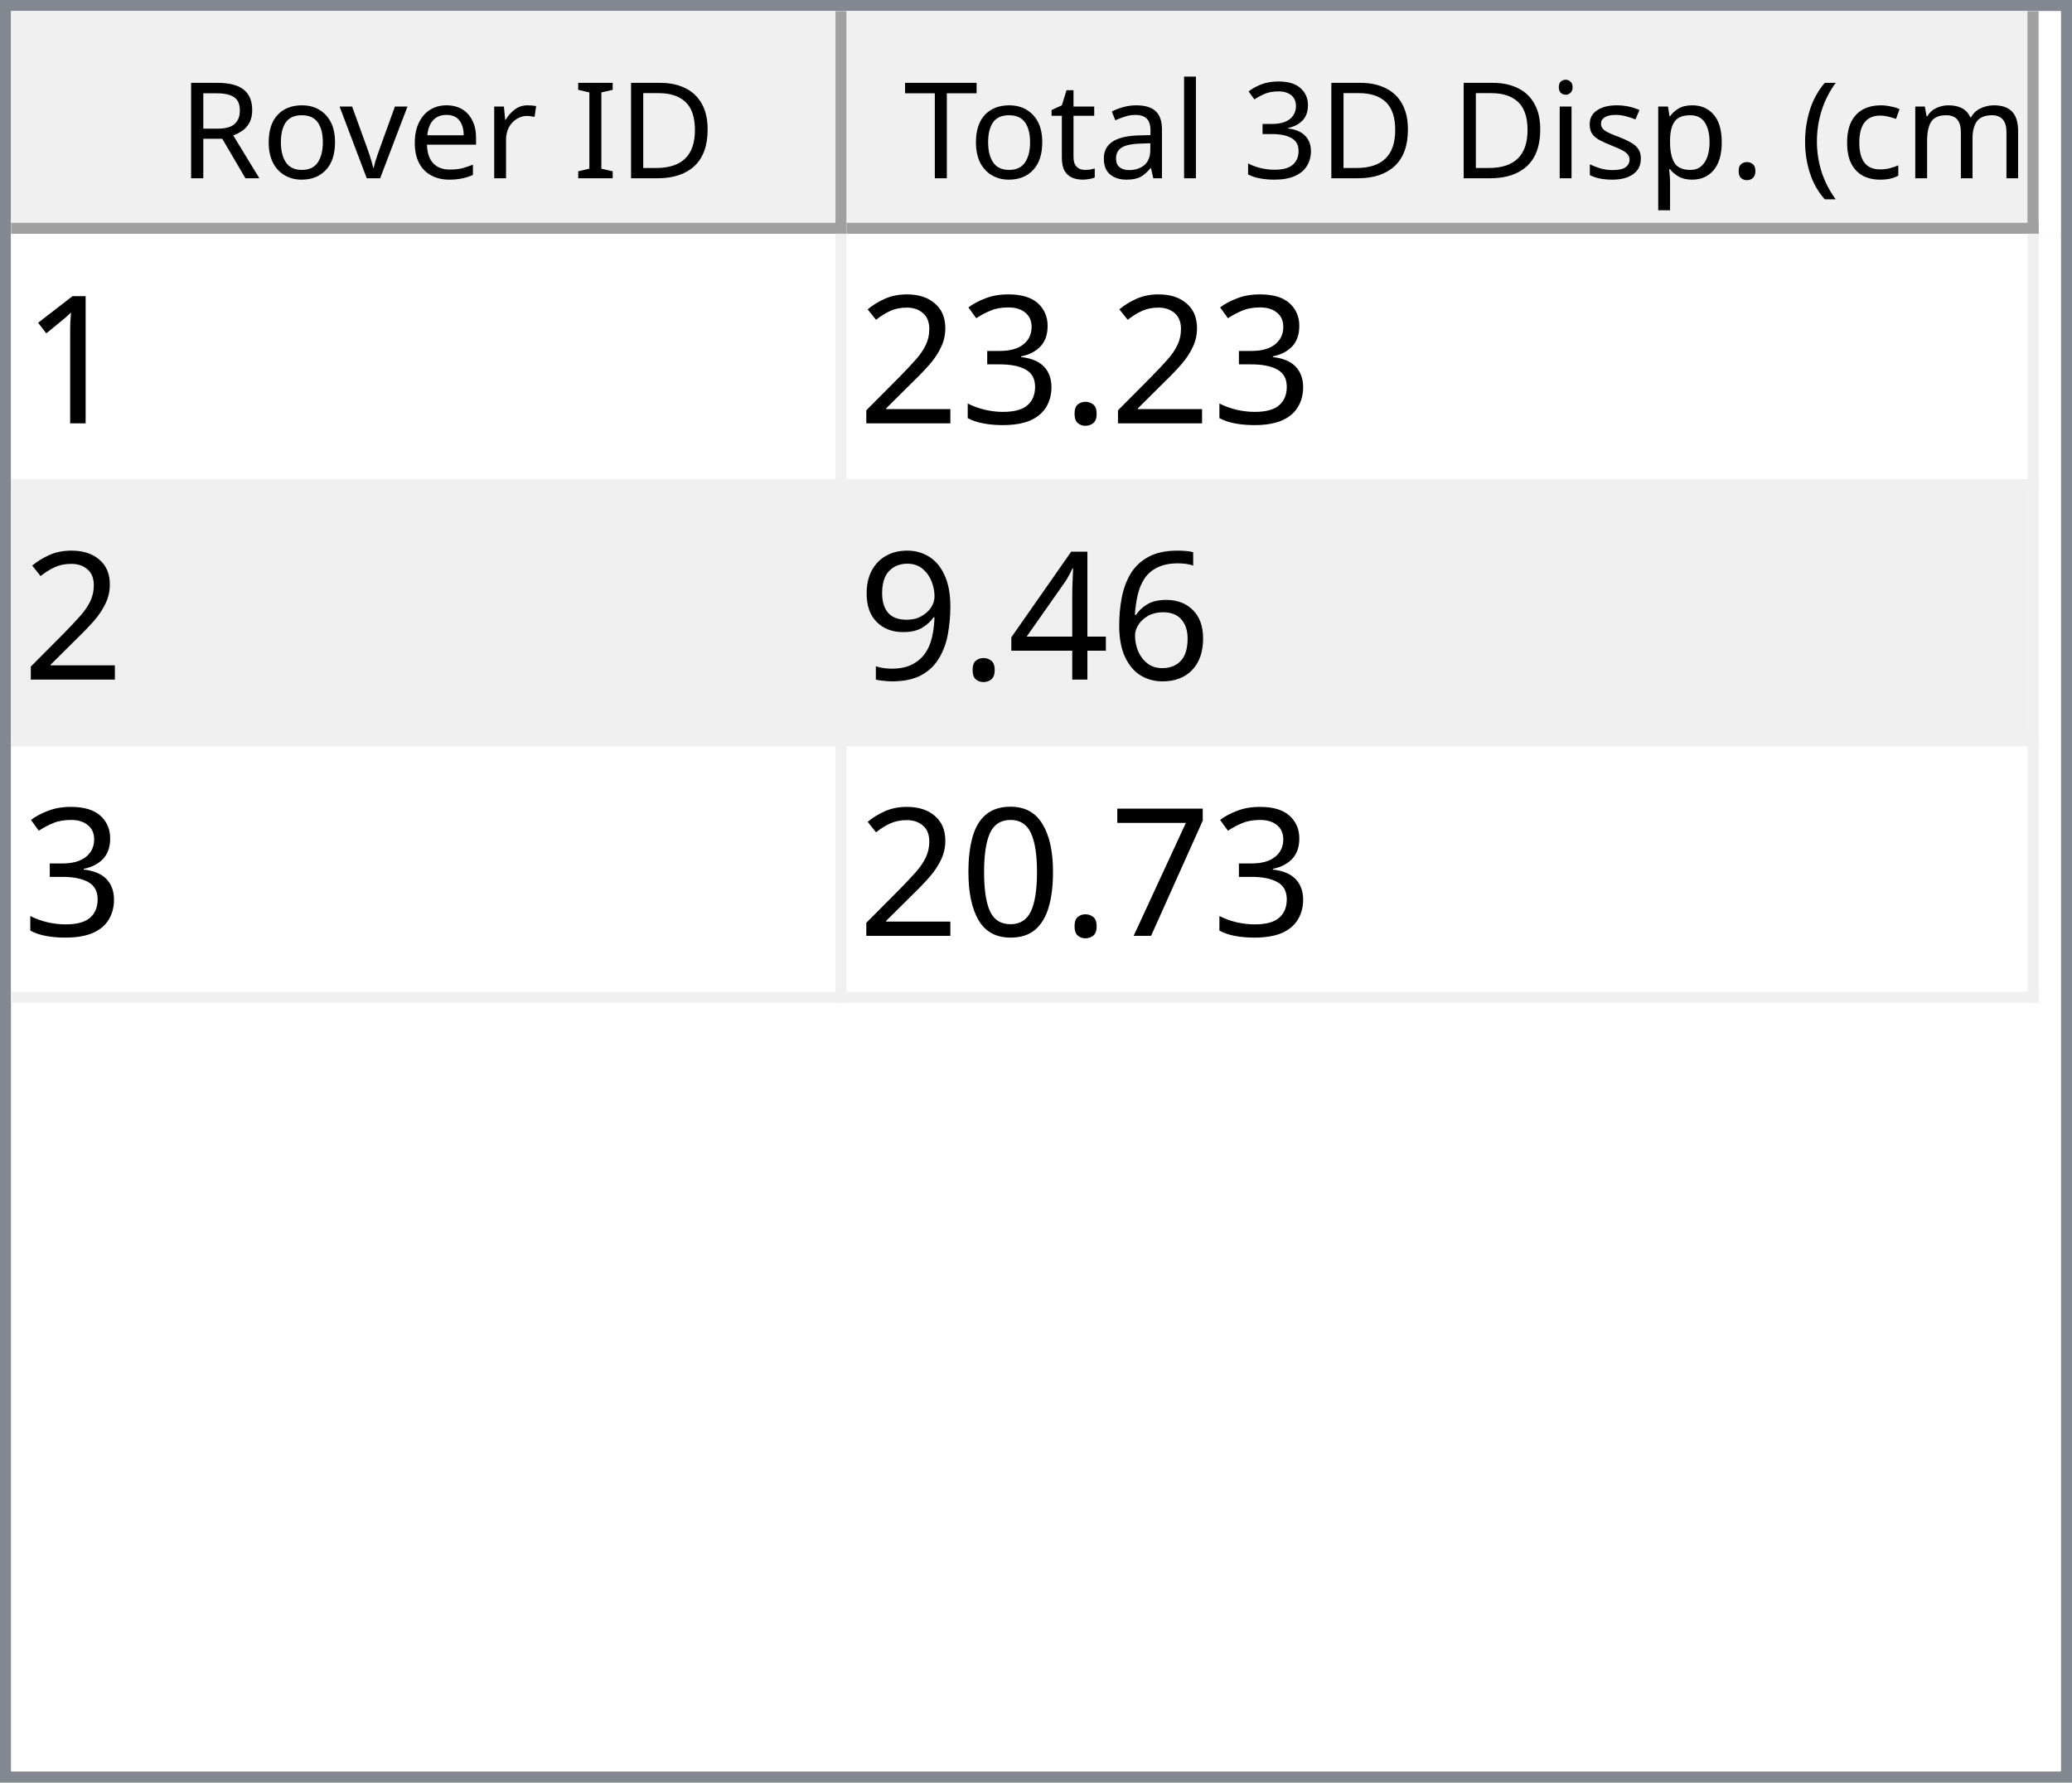
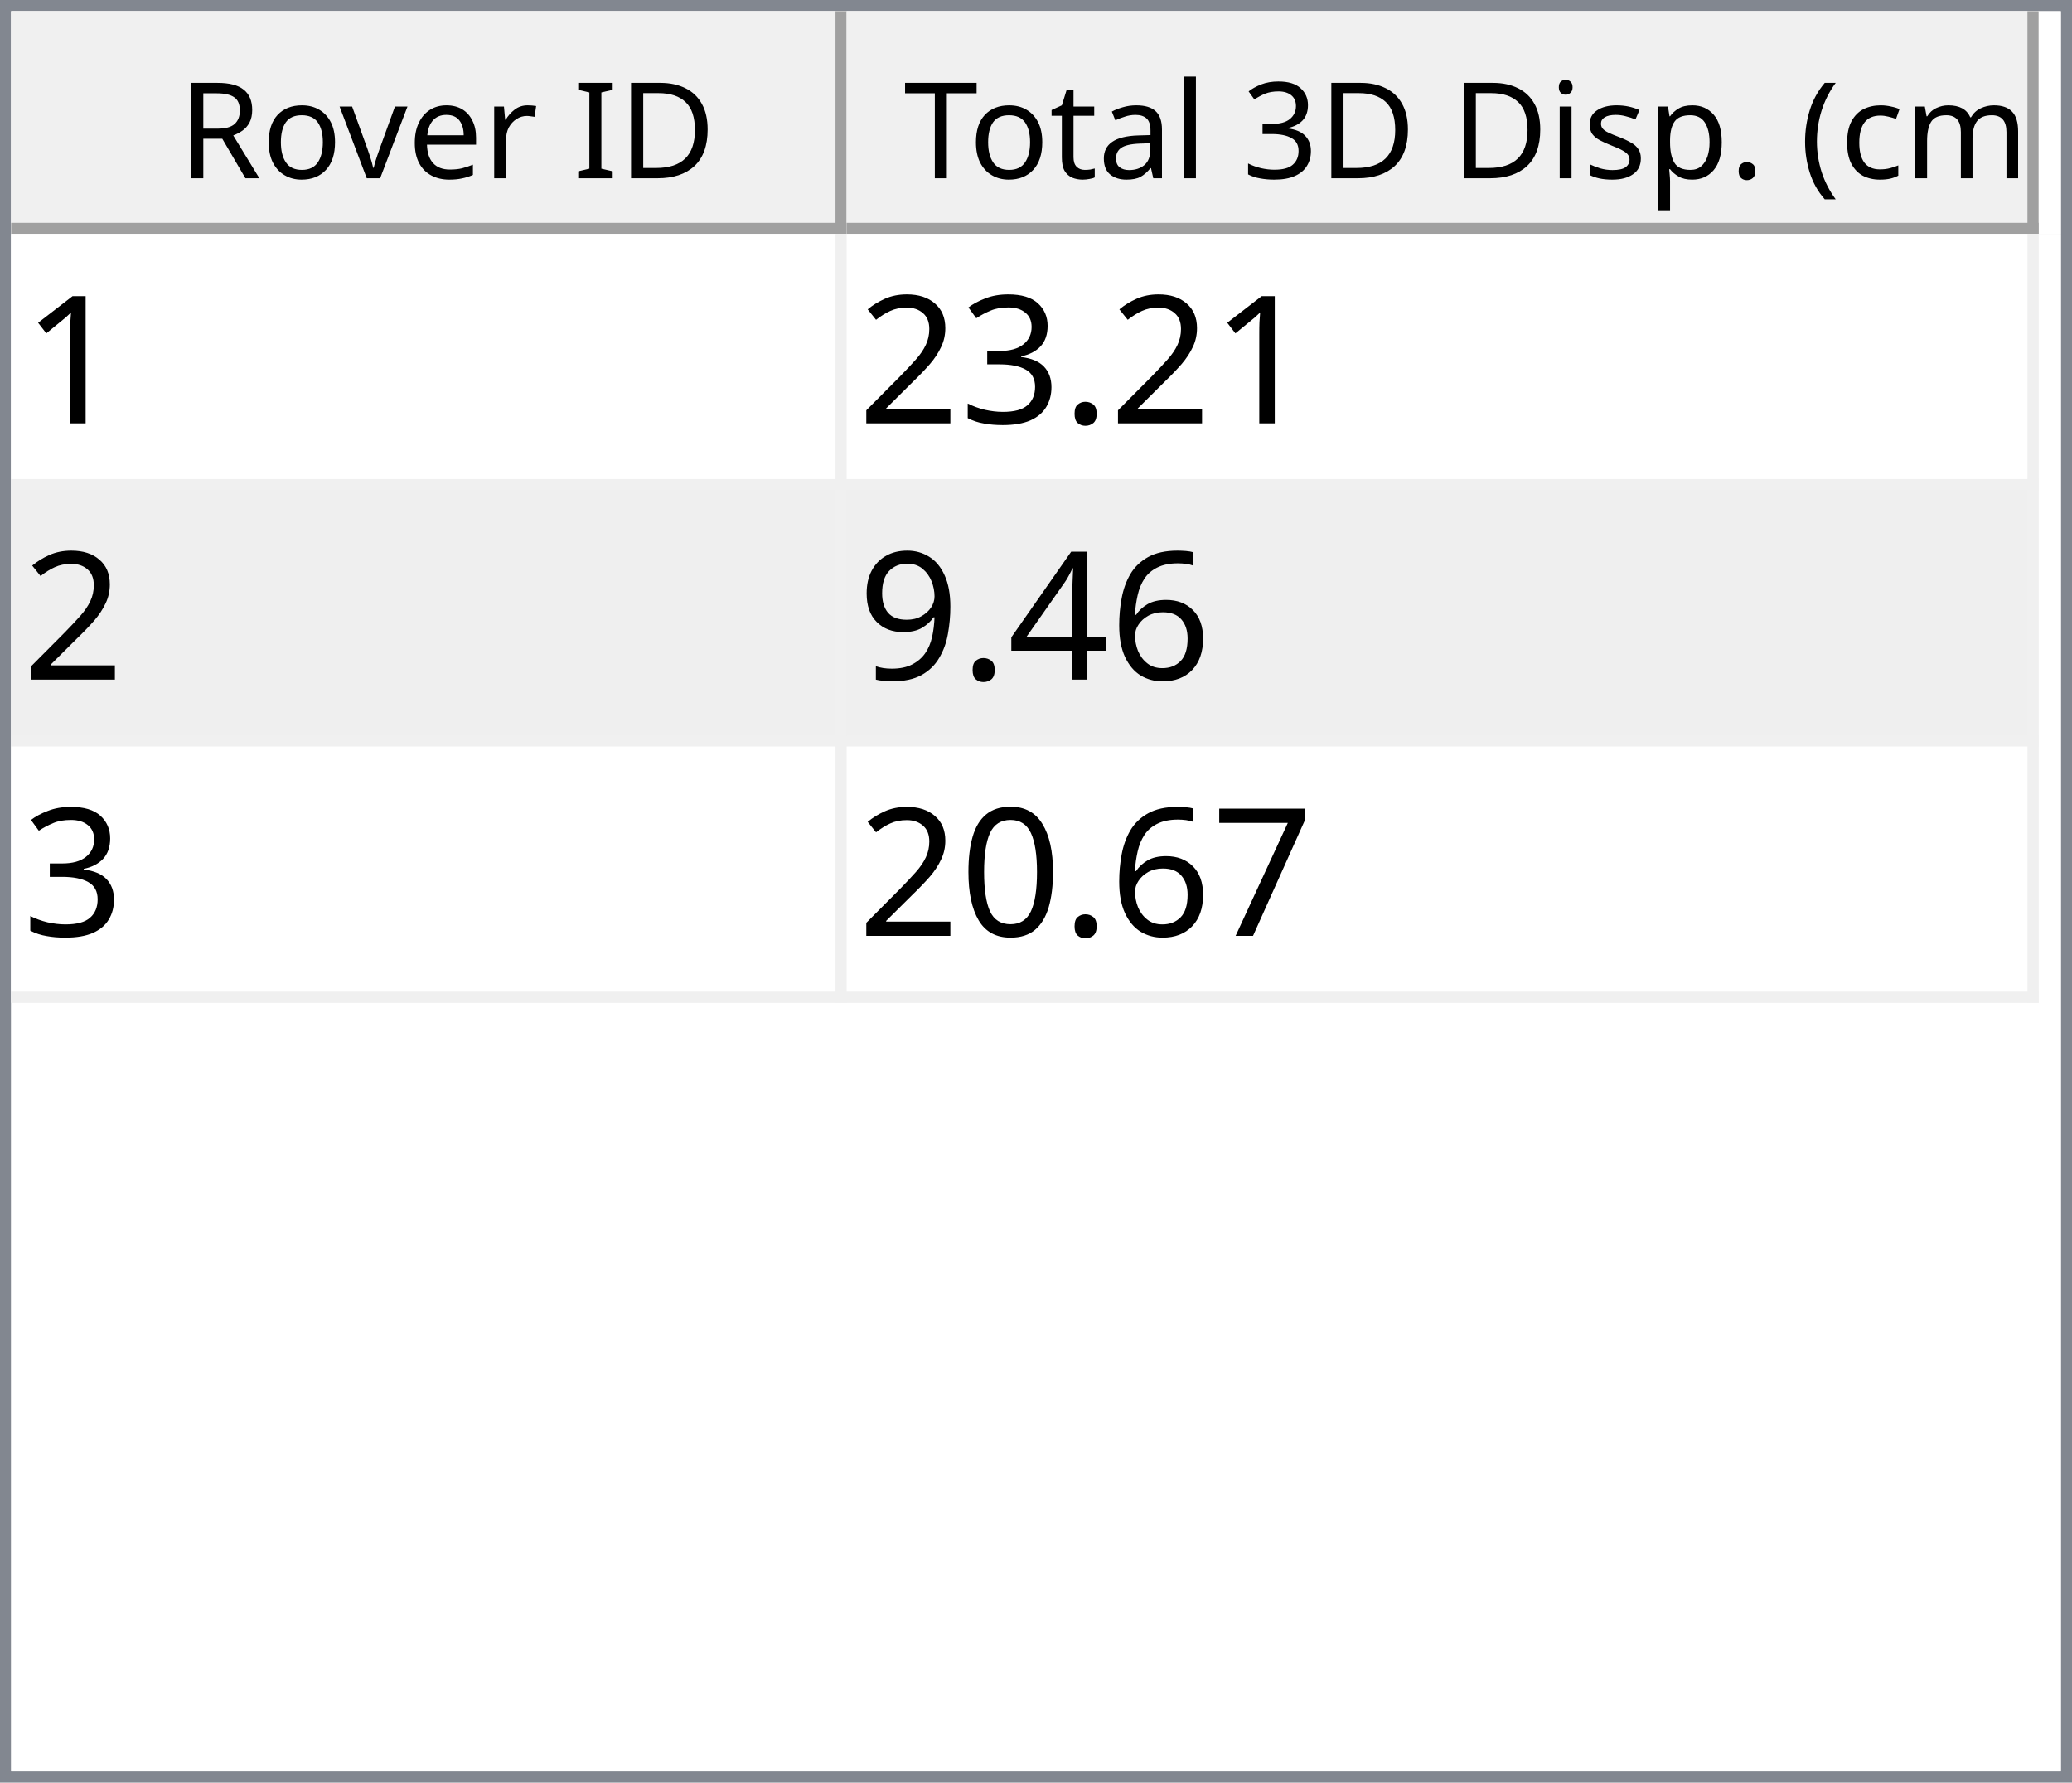
<svg xmlns="http://www.w3.org/2000/svg" style="fill-opacity:1; color-rendering:auto; color-interpolation:auto; text-rendering:auto; stroke:black; stroke-linecap:square; stroke-miterlimit:10; shape-rendering:auto; stroke-opacity:1; fill:black; stroke-dasharray:none; font-weight:normal; stroke-width:1; font-family:'Dialog'; font-style:normal; stroke-linejoin:miter; font-size:12px; stroke-dashoffset:0; image-rendering:auto;" width="186" height="160">
  <defs id="genericDefs" />
  <g>
    <defs id="defs1">
      <clipPath clipPathUnits="userSpaceOnUse" id="clipPath1">
        <path d="M0 0 L186 0 L186 160 L0 160 L0 0 Z" />
      </clipPath>
      <clipPath clipPathUnits="userSpaceOnUse" id="clipPath2">
        <path d="M0 0 L0 160 L186 160 L186 0 Z" />
      </clipPath>
      <clipPath clipPathUnits="userSpaceOnUse" id="clipPath3">
        <path d="M0 0 L0 20 L184 20 L184 0 Z" />
      </clipPath>
      <clipPath clipPathUnits="userSpaceOnUse" id="clipPath4">
        <path d="M0 0 L0 20 L75 20 L75 0 Z" />
      </clipPath>
      <clipPath clipPathUnits="userSpaceOnUse" id="clipPath5">
        <path d="M1 1 L1 19 L74 19 L74 1 Z" />
      </clipPath>
      <clipPath clipPathUnits="userSpaceOnUse" id="clipPath6">
        <path d="M0 0 L0 18 L73 18 L73 0 Z" />
      </clipPath>
      <clipPath clipPathUnits="userSpaceOnUse" id="clipPath7">
        <path d="M-0.5 -0.5 L-0.5 19.5 L74.5 19.5 L74.5 -0.5 Z" />
      </clipPath>
      <clipPath clipPathUnits="userSpaceOnUse" id="clipPath8">
        <path d="M0 0 L0 20 L107 20 L107 0 Z" />
      </clipPath>
      <clipPath clipPathUnits="userSpaceOnUse" id="clipPath9">
        <path d="M1 1 L1 19 L106 19 L106 1 Z" />
      </clipPath>
      <clipPath clipPathUnits="userSpaceOnUse" id="clipPath10">
        <path d="M0 0 L0 18 L105 18 L105 0 Z" />
      </clipPath>
      <clipPath clipPathUnits="userSpaceOnUse" id="clipPath11">
        <path d="M-0.5 -0.5 L-0.5 19.5 L106.5 19.5 L106.5 -0.5 Z" />
      </clipPath>
      <clipPath clipPathUnits="userSpaceOnUse" id="clipPath12">
        <path d="M0 0 L0 138 L184 138 L184 0 Z" />
      </clipPath>
      <clipPath clipPathUnits="userSpaceOnUse" id="clipPath13">
        <path d="M0 0 L0 69 L182 69 L182 0 Z" />
      </clipPath>
      <clipPath clipPathUnits="userSpaceOnUse" id="clipPath14">
        <path d="M-0.5 -0.5 L-0.5 68.5 L181.5 68.5 L181.5 -0.5 Z" />
      </clipPath>
      <clipPath clipPathUnits="userSpaceOnUse" id="clipPath15">
        <path d="M0 0 L0 22 L74 22 L74 0 Z" />
      </clipPath>
      <clipPath clipPathUnits="userSpaceOnUse" id="clipPath16">
        <path d="M0 0 L0 22 L106 22 L106 0 Z" />
      </clipPath>
      <font horiz-adv-x="64.551" id="font1">
        <font-face ascent="107.91" descent="25.098" units-per-em="100" style="font-style:normal; font-family:Segoe UI; font-weight:normal;" />
        <missing-glyph horiz-adv-x="64.551" d="M8.109 0 L8.109 68.266 L56.453 68.266 L56.453 0 L8.109 0 ZM15.328 7.234 L49.219 7.234 L49.219 61.031 L15.328 61.031 L15.328 7.234 Z" />
        <glyph unicode="D" horiz-adv-x="70.117" d="M9.188 0 L9.188 70.016 L28.516 70.016 Q65.531 70.016 65.531 35.891 Q65.531 19.672 55.25 9.836 Q44.969 0 27.734 0 L9.188 0 ZM17.391 62.594 L17.391 7.422 L27.828 7.422 Q41.609 7.422 49.273 14.797 Q56.938 22.172 56.938 35.688 Q56.938 62.594 28.328 62.594 L17.391 62.594 Z" />
        <glyph unicode="I" horiz-adv-x="26.611" d="M17.391 0 L9.188 0 L9.188 70.016 L17.391 70.016 L17.391 0 Z" />
        <glyph unicode=" " horiz-adv-x="27.393" d="" />
        <glyph unicode="r" horiz-adv-x="34.766" d="M34.188 41.891 Q32.078 43.5 28.125 43.5 Q23 43.5 19.555 38.672 Q16.109 33.844 16.109 25.484 L16.109 0 L8.109 0 L8.109 50 L16.109 50 L16.109 39.703 L16.312 39.703 Q18.016 44.969 21.531 47.922 Q25.047 50.875 29.391 50.875 Q32.516 50.875 34.188 50.203 L34.188 41.891 Z" />
        <glyph unicode="e" horiz-adv-x="52.295" d="M48.297 23 L12.984 23 Q13.188 14.656 17.484 10.109 Q21.781 5.562 29.297 5.562 Q37.75 5.562 44.828 11.141 L44.828 3.609 Q38.234 -1.172 27.391 -1.172 Q16.797 -1.172 10.742 5.641 Q4.688 12.453 4.688 24.812 Q4.688 36.469 11.305 43.82 Q17.922 51.172 27.734 51.172 Q37.547 51.172 42.922 44.828 Q48.297 38.484 48.297 27.203 L48.297 23 ZM40.094 29.781 Q40.047 36.719 36.75 40.578 Q33.453 44.438 27.594 44.438 Q21.922 44.438 17.969 40.383 Q14.016 36.328 13.094 29.781 L40.094 29.781 Z" />
        <glyph unicode="v" horiz-adv-x="47.9" d="M47.406 50 L27.484 0 L19.625 0 L0.688 50 L9.469 50 L22.172 13.672 Q23.578 9.672 23.922 6.688 L24.125 6.688 Q24.609 10.453 25.688 13.484 L38.969 50 L47.406 50 Z" />
        <glyph unicode="o" horiz-adv-x="58.594" d="M29 -1.172 Q17.922 -1.172 11.305 5.836 Q4.688 12.844 4.688 24.422 Q4.688 37.016 11.57 44.094 Q18.453 51.172 30.172 51.172 Q41.359 51.172 47.633 44.289 Q53.906 37.406 53.906 25.203 Q53.906 13.234 47.141 6.031 Q40.375 -1.172 29 -1.172 ZM29.594 44.438 Q21.875 44.438 17.383 39.188 Q12.891 33.938 12.891 24.703 Q12.891 15.828 17.43 10.695 Q21.969 5.562 29.594 5.562 Q37.359 5.562 41.531 10.594 Q45.703 15.625 45.703 24.906 Q45.703 34.281 41.531 39.359 Q37.359 44.438 29.594 44.438 Z" />
        <glyph unicode="R" horiz-adv-x="59.814" d="M59.375 0 L49.609 0 L37.891 19.625 Q36.281 22.359 34.766 24.289 Q33.25 26.219 31.664 27.438 Q30.078 28.656 28.25 29.219 Q26.422 29.781 24.125 29.781 L17.391 29.781 L17.391 0 L9.188 0 L9.188 70.016 L30.078 70.016 Q34.672 70.016 38.555 68.867 Q42.438 67.719 45.289 65.375 Q48.141 63.031 49.758 59.547 Q51.375 56.062 51.375 51.375 Q51.375 47.703 50.273 44.656 Q49.172 41.609 47.148 39.211 Q45.125 36.812 42.266 35.133 Q39.406 33.453 35.844 32.516 L35.844 32.328 Q37.594 31.547 38.891 30.547 Q40.188 29.547 41.359 28.18 Q42.531 26.812 43.68 25.078 Q44.828 23.344 46.234 21.047 L59.375 0 ZM17.391 62.594 L17.391 37.203 L28.516 37.203 Q31.594 37.203 34.203 38.133 Q36.812 39.062 38.719 40.797 Q40.625 42.531 41.703 45.047 Q42.781 47.562 42.781 50.688 Q42.781 56.297 39.141 59.445 Q35.5 62.594 28.609 62.594 L17.391 62.594 Z" />
        <glyph unicode=")" horiz-adv-x="30.176" d="M8.297 -15.922 L1.172 -15.922 Q16.406 2.344 16.406 26.812 Q16.406 51.469 1.078 70.016 L8.297 70.016 Q23.531 52.156 23.531 26.703 Q23.531 1.375 8.297 -15.922 Z" />
        <glyph unicode="m" horiz-adv-x="86.133" d="M79.109 0 L71.094 0 L71.094 28.719 Q71.094 37.016 68.531 40.727 Q65.969 44.438 59.906 44.438 Q54.781 44.438 51.195 39.75 Q47.609 35.062 47.609 28.516 L47.609 0 L39.594 0 L39.594 29.688 Q39.594 44.438 28.219 44.438 Q22.953 44.438 19.531 40.016 Q16.109 35.594 16.109 28.516 L16.109 0 L8.109 0 L8.109 50 L16.109 50 L16.109 42.094 L16.312 42.094 Q21.625 51.172 31.844 51.172 Q36.969 51.172 40.773 48.312 Q44.578 45.453 46 40.828 Q51.562 51.172 62.594 51.172 Q79.109 51.172 79.109 30.812 L79.109 0 Z" />
        <glyph unicode="c" horiz-adv-x="46.191" d="M42.188 2.297 Q36.422 -1.172 28.516 -1.172 Q17.828 -1.172 11.258 5.789 Q4.688 12.75 4.688 23.828 Q4.688 36.188 11.766 43.68 Q18.844 51.172 30.672 51.172 Q37.25 51.172 42.281 48.734 L42.281 40.531 Q36.719 44.438 30.375 44.438 Q22.703 44.438 17.797 38.945 Q12.891 33.453 12.891 24.516 Q12.891 15.719 17.508 10.641 Q22.125 5.562 29.891 5.562 Q36.422 5.562 42.188 9.906 L42.188 2.297 Z" />
        <glyph unicode="(" horiz-adv-x="30.176" d="M29.109 -15.922 L21.969 -15.922 Q6.844 1.375 6.844 26.703 Q6.844 52.156 21.969 70.016 L29.203 70.016 Q13.875 51.469 13.875 26.812 Q13.875 2.344 29.109 -15.922 Z" />
        <glyph unicode="." horiz-adv-x="21.68" d="M10.891 -1.078 Q8.641 -1.078 7.055 0.539 Q5.469 2.156 5.469 4.391 Q5.469 6.641 7.055 8.273 Q8.641 9.906 10.891 9.906 Q13.188 9.906 14.797 8.273 Q16.406 6.641 16.406 4.391 Q16.406 2.156 14.797 0.539 Q13.188 -1.078 10.891 -1.078 Z" />
        <glyph unicode="p" horiz-adv-x="58.789" d="M16.312 7.234 L16.109 7.234 L16.109 -23 L8.109 -23 L8.109 50 L16.109 50 L16.109 41.219 L16.312 41.219 Q22.219 51.172 33.594 51.172 Q43.266 51.172 48.688 44.461 Q54.109 37.75 54.109 26.469 Q54.109 13.922 48 6.375 Q41.891 -1.172 31.297 -1.172 Q21.578 -1.172 16.312 7.234 ZM16.109 27.391 L16.109 20.406 Q16.109 14.203 20.141 9.883 Q24.172 5.562 30.375 5.562 Q37.641 5.562 41.773 11.133 Q45.906 16.703 45.906 26.609 Q45.906 34.969 42.047 39.703 Q38.188 44.438 31.594 44.438 Q24.609 44.438 20.359 39.578 Q16.109 34.719 16.109 27.391 Z" />
        <glyph unicode="s" horiz-adv-x="42.432" d="M5.078 1.812 L5.078 10.406 Q11.625 5.562 19.484 5.562 Q30.031 5.562 30.031 12.594 Q30.031 14.594 29.125 15.992 Q28.219 17.391 26.68 18.461 Q25.141 19.531 23.07 20.383 Q21 21.234 18.609 22.172 Q15.281 23.484 12.766 24.828 Q10.25 26.172 8.57 27.859 Q6.891 29.547 6.031 31.695 Q5.172 33.844 5.172 36.719 Q5.172 40.234 6.789 42.945 Q8.406 45.656 11.086 47.484 Q13.766 49.312 17.211 50.242 Q20.656 51.172 24.312 51.172 Q30.812 51.172 35.938 48.922 L35.938 40.828 Q30.422 44.438 23.25 44.438 Q21 44.438 19.195 43.922 Q17.391 43.406 16.094 42.477 Q14.797 41.547 14.086 40.258 Q13.375 38.969 13.375 37.406 Q13.375 35.453 14.086 34.133 Q14.797 32.812 16.164 31.789 Q17.531 30.766 19.484 29.938 Q21.438 29.109 23.922 28.125 Q27.25 26.859 29.883 25.516 Q32.516 24.172 34.375 22.484 Q36.234 20.797 37.234 18.602 Q38.234 16.406 38.234 13.375 Q38.234 9.672 36.602 6.938 Q34.969 4.203 32.234 2.398 Q29.5 0.594 25.93 -0.289 Q22.359 -1.172 18.453 -1.172 Q10.75 -1.172 5.078 1.812 Z" />
        <glyph unicode="i" horiz-adv-x="24.219" d="M12.203 62.703 Q10.062 62.703 8.547 64.164 Q7.031 65.625 7.031 67.875 Q7.031 70.125 8.547 71.609 Q10.062 73.094 12.203 73.094 Q14.406 73.094 15.945 71.609 Q17.484 70.125 17.484 67.875 Q17.484 65.719 15.945 64.211 Q14.406 62.703 12.203 62.703 ZM16.109 0 L8.109 0 L8.109 50 L16.109 50 L16.109 0 Z" />
        <glyph unicode="3" horiz-adv-x="53.906" d="M46.531 19.828 Q46.531 15.094 44.75 11.211 Q42.969 7.328 39.719 4.57 Q36.469 1.812 31.93 0.297 Q27.391 -1.219 21.922 -1.219 Q11.922 -1.219 6 2.594 L6 11.188 Q13.094 5.609 22.219 5.609 Q25.875 5.609 28.828 6.539 Q31.781 7.469 33.906 9.227 Q36.031 10.984 37.18 13.477 Q38.328 15.969 38.328 19.094 Q38.328 32.812 18.797 32.812 L12.984 32.812 L12.984 39.594 L18.5 39.594 Q35.797 39.594 35.797 52.484 Q35.797 64.406 22.609 64.406 Q15.188 64.406 8.688 59.422 L8.688 67.188 Q15.375 71.188 24.609 71.188 Q29 71.188 32.57 69.969 Q36.141 68.75 38.68 66.555 Q41.219 64.359 42.609 61.281 Q44 58.203 44 54.5 Q44 40.672 30.031 36.719 L30.031 36.531 Q33.594 36.141 36.625 34.797 Q39.656 33.453 41.852 31.305 Q44.047 29.156 45.289 26.25 Q46.531 23.344 46.531 19.828 Z" />
        <glyph unicode="l" horiz-adv-x="24.219" d="M16.109 0 L8.109 0 L8.109 74.031 L16.109 74.031 L16.109 0 Z" />
        <glyph unicode="a" horiz-adv-x="50.879" d="M43.891 0 L35.891 0 L35.891 7.812 L35.688 7.812 Q30.469 -1.172 20.312 -1.172 Q12.844 -1.172 8.617 2.781 Q4.391 6.734 4.391 13.281 Q4.391 27.297 20.906 29.594 L35.891 31.688 Q35.891 44.438 25.594 44.438 Q16.547 44.438 9.281 38.281 L9.281 46.484 Q16.656 51.172 26.266 51.172 Q43.891 51.172 43.891 32.516 L43.891 0 ZM35.891 25.297 L23.828 23.641 Q18.266 22.859 15.43 20.875 Q12.594 18.891 12.594 13.875 Q12.594 10.203 15.211 7.883 Q17.828 5.562 22.172 5.562 Q28.125 5.562 32.008 9.742 Q35.891 13.922 35.891 20.312 L35.891 25.297 Z" />
        <glyph unicode="t" horiz-adv-x="33.887" d="M31.297 0.484 Q28.469 -1.078 23.828 -1.078 Q10.688 -1.078 10.688 13.578 L10.688 43.172 L2.094 43.172 L2.094 50 L10.688 50 L10.688 62.203 L18.703 64.797 L18.703 50 L31.297 50 L31.297 43.172 L18.703 43.172 L18.703 14.984 Q18.703 9.969 20.414 7.82 Q22.125 5.672 26.078 5.672 Q29.109 5.672 31.297 7.328 L31.297 0.484 Z" />
        <glyph unicode="T" horiz-adv-x="52.393" d="M50.594 62.594 L30.375 62.594 L30.375 0 L22.172 0 L22.172 62.594 L2 62.594 L2 70.016 L50.594 70.016 L50.594 62.594 Z" />
      </font>
      <font horiz-adv-x="75.0" id="font2">
        <font-face ascent="100.537" descent="21.973" units-per-em="100" style="font-style:normal; font-family:sans-serif; font-weight:normal;" />
        <missing-glyph horiz-adv-x="75.0" d="M12.5 0 L12.5 62.5 L62.5 62.5 L62.5 0 L12.5 0 ZM14.062 1.562 L60.938 1.562 L60.938 60.938 L14.062 60.938 L14.062 1.562 Z" />
        <glyph unicode="1" horiz-adv-x="55.615" d="M37.25 0 L28.469 0 L28.469 56 Q25.297 52.984 20.141 49.953 Q14.984 46.922 10.891 45.406 L10.891 53.906 Q18.266 57.375 23.781 62.305 Q29.297 67.234 31.594 71.875 L37.25 71.875 L37.25 0 Z" />
        <glyph unicode="." horiz-adv-x="27.783" d="M9.078 0 L9.078 10.016 L19.094 10.016 L19.094 0 L9.078 0 Z" />
        <glyph unicode="3" horiz-adv-x="55.615" d="M4.203 18.891 L12.984 20.062 Q14.5 12.594 18.141 9.297 Q21.781 6 27 6 Q33.203 6 37.477 10.297 Q41.75 14.594 41.75 20.953 Q41.75 27 37.797 30.93 Q33.844 34.859 27.734 34.859 Q25.25 34.859 21.531 33.891 L22.516 41.609 Q23.391 41.5 23.922 41.5 Q29.547 41.5 34.039 44.43 Q38.531 47.359 38.531 53.469 Q38.531 58.297 35.258 61.477 Q31.984 64.656 26.812 64.656 Q21.688 64.656 18.266 61.43 Q14.844 58.203 13.875 51.766 L5.078 53.328 Q6.688 62.156 12.398 67.016 Q18.109 71.875 26.609 71.875 Q32.469 71.875 37.398 69.359 Q42.328 66.844 44.945 62.5 Q47.562 58.156 47.562 53.266 Q47.562 48.641 45.07 44.828 Q42.578 41.016 37.703 38.766 Q44.047 37.312 47.562 32.695 Q51.078 28.078 51.078 21.141 Q51.078 11.766 44.242 5.25 Q37.406 -1.266 26.953 -1.266 Q17.531 -1.266 11.305 4.352 Q5.078 9.969 4.203 18.891 Z" />
        <glyph unicode="2" horiz-adv-x="55.615" d="M50.344 8.453 L50.344 0 L3.031 0 Q2.938 3.172 4.047 6.109 Q5.859 10.938 9.836 15.625 Q13.812 20.312 21.344 26.469 Q33.016 36.031 37.117 41.625 Q41.219 47.219 41.219 52.203 Q41.219 57.422 37.477 61.008 Q33.734 64.594 27.734 64.594 Q21.391 64.594 17.578 60.789 Q13.766 56.984 13.719 50.25 L4.688 51.172 Q5.609 61.281 11.664 66.578 Q17.719 71.875 27.938 71.875 Q38.234 71.875 44.242 66.164 Q50.25 60.453 50.25 52 Q50.25 47.703 48.492 43.555 Q46.734 39.406 42.656 34.812 Q38.578 30.219 29.109 22.219 Q21.188 15.578 18.945 13.211 Q16.703 10.844 15.234 8.453 L50.344 8.453 Z" />
        <glyph unicode="6" horiz-adv-x="55.615" d="M49.75 54.047 L41.016 53.375 Q39.844 58.547 37.703 60.891 Q34.125 64.656 28.906 64.656 Q24.703 64.656 21.531 62.312 Q17.391 59.281 14.992 53.469 Q12.594 47.656 12.5 36.922 Q15.672 41.75 20.266 44.094 Q24.859 46.438 29.891 46.438 Q38.672 46.438 44.852 39.969 Q51.031 33.5 51.031 23.25 Q51.031 16.5 48.125 10.719 Q45.219 4.938 40.141 1.859 Q35.062 -1.219 28.609 -1.219 Q17.625 -1.219 10.695 6.859 Q3.766 14.938 3.766 33.5 Q3.766 54.25 11.422 63.672 Q18.109 71.875 29.438 71.875 Q37.891 71.875 43.289 67.141 Q48.688 62.406 49.75 54.047 ZM13.875 23.188 Q13.875 18.656 15.797 14.508 Q17.719 10.359 21.188 8.18 Q24.656 6 28.469 6 Q34.031 6 38.039 10.492 Q42.047 14.984 42.047 22.703 Q42.047 30.125 38.086 34.398 Q34.125 38.672 28.125 38.672 Q22.172 38.672 18.023 34.398 Q13.875 30.125 13.875 23.188 Z" />
        <glyph unicode="4" horiz-adv-x="55.615" d="M32.328 0 L32.328 17.141 L1.266 17.141 L1.266 25.203 L33.938 71.578 L41.109 71.578 L41.109 25.203 L50.781 25.203 L50.781 17.141 L41.109 17.141 L41.109 0 L32.328 0 ZM32.328 25.203 L32.328 57.469 L9.906 25.203 L32.328 25.203 Z" />
        <glyph unicode="9" horiz-adv-x="55.615" d="M5.469 16.547 L13.922 17.328 Q14.984 11.375 18.016 8.688 Q21.047 6 25.781 6 Q29.828 6 32.883 7.859 Q35.938 9.719 37.891 12.82 Q39.844 15.922 41.164 21.195 Q42.484 26.469 42.484 31.938 Q42.484 32.516 42.438 33.688 Q39.797 29.5 35.234 26.883 Q30.672 24.266 25.344 24.266 Q16.453 24.266 10.305 30.711 Q4.156 37.156 4.156 47.703 Q4.156 58.594 10.578 65.234 Q17 71.875 26.656 71.875 Q33.641 71.875 39.43 68.117 Q45.219 64.359 48.219 57.398 Q51.219 50.438 51.219 37.25 Q51.219 23.531 48.242 15.406 Q45.266 7.281 39.383 3.031 Q33.5 -1.219 25.594 -1.219 Q17.188 -1.219 11.867 3.445 Q6.547 8.109 5.469 16.547 ZM41.453 48.141 Q41.453 55.719 37.43 60.156 Q33.406 64.594 27.734 64.594 Q21.875 64.594 17.531 59.812 Q13.188 55.031 13.188 47.406 Q13.188 40.578 17.312 36.305 Q21.438 32.031 27.484 32.031 Q33.594 32.031 37.523 36.305 Q41.453 40.578 41.453 48.141 Z" />
        <glyph unicode="7" horiz-adv-x="55.615" d="M4.734 62.203 L4.734 70.656 L51.078 70.656 L51.078 63.812 Q44.234 56.547 37.523 44.484 Q30.812 32.422 27.156 19.672 Q24.516 10.688 23.781 0 L14.75 0 Q14.891 8.453 18.062 20.414 Q21.234 32.375 27.172 43.484 Q33.109 54.594 39.797 62.203 L4.734 62.203 Z" />
        <glyph unicode="0" horiz-adv-x="55.615" d="M4.156 35.297 Q4.156 48 6.766 55.742 Q9.375 63.484 14.523 67.68 Q19.672 71.875 27.484 71.875 Q33.25 71.875 37.594 69.555 Q41.938 67.234 44.773 62.867 Q47.609 58.5 49.219 52.227 Q50.828 45.953 50.828 35.297 Q50.828 22.703 48.242 14.969 Q45.656 7.234 40.508 3.008 Q35.359 -1.219 27.484 -1.219 Q17.141 -1.219 11.234 6.203 Q4.156 15.141 4.156 35.297 ZM13.188 35.297 Q13.188 17.672 17.312 11.836 Q21.438 6 27.484 6 Q33.547 6 37.672 11.859 Q41.797 17.719 41.797 35.297 Q41.797 52.984 37.672 58.789 Q33.547 64.594 27.391 64.594 Q21.344 64.594 17.719 59.469 Q13.188 52.938 13.188 35.297 Z" />
      </font>
    </defs>
    <g style="fill:white; stroke:white;">
      <rect x="0" y="0" width="186" style="clip-path:url(#clipPath1); stroke:none;" height="160" />
    </g>
    <g style="fill:white; text-rendering:optimizeSpeed; color-rendering:optimizeSpeed; image-rendering:optimizeSpeed; shape-rendering:crispEdges; stroke:white; color-interpolation:sRGB;">
      <rect x="0" width="186" height="160" y="0" style="stroke:none;" />
      <path style="stroke:none;" d="M0 160 L186 160 L186 0 L0 0 Z" />
    </g>
    <g style="fill:rgb(240,240,240); font-family:'Segoe UI'; stroke:rgb(240,240,240);">
      <rect x="0" y="0" width="186" style="clip-path:url(#clipPath2); stroke:none;" height="160" />
    </g>
    <g style="fill:rgb(130,135,144); font-family:'Segoe UI'; stroke:rgb(130,135,144);">
      <path d="M0 0 L186 0 L186 160 L0 160 L0 0 ZM1 1 L185 1 L185 159 L1 159 L1 1 Z" style="fill-rule:evenodd; clip-path:url(#clipPath2); stroke:none;" />
    </g>
    <g style="fill:white; font-family:'Segoe UI'; stroke:white;" transform="translate(1,1)">
      <rect x="0" y="0" width="184" style="clip-path:url(#clipPath3); stroke:none;" height="20" />
    </g>
    <g style="fill:rgb(240,240,240); font-family:'Segoe UI'; stroke:rgb(240,240,240);" transform="translate(1,1)">
      <rect x="0" y="0" width="75" style="clip-path:url(#clipPath4); stroke:none;" height="20" />
    </g>
    <g style="font-family:'Segoe UI';" transform="translate(2,2)">
      <text x="14" xml:space="preserve" y="14" style="clip-path:url(#clipPath6); stroke:none;">Rover ID</text>
    </g>
    <g style="fill:rgb(160,160,160); font-family:'Segoe UI'; stroke:rgb(160,160,160); stroke-linejoin:bevel;" transform="translate(1.5,1.5)">
      <line x1="74" x2="74" y1="0" style="fill:none; clip-path:url(#clipPath7);" y2="19" />
    </g>
    <g style="fill:rgb(160,160,160); font-family:'Segoe UI'; stroke:rgb(160,160,160); stroke-linejoin:bevel;" transform="matrix(1,0,0,1,1,1) translate(0.5,0.5)">
      <line x1="0" x2="74" y1="19" style="fill:none; clip-path:url(#clipPath7);" y2="19" />
    </g>
    <g style="fill:rgb(240,240,240); font-family:'Segoe UI'; stroke:rgb(240,240,240);" transform="translate(76,1)">
      <rect x="0" y="0" width="107" style="clip-path:url(#clipPath8); stroke:none;" height="20" />
    </g>
    <g style="font-family:'Segoe UI';" transform="translate(77,2)">
      <text x="1" xml:space="preserve" y="14" style="clip-path:url(#clipPath10); stroke:none;"> Total 3D Disp. (cm)</text>
    </g>
    <g style="fill:rgb(160,160,160); font-family:'Segoe UI'; stroke:rgb(160,160,160); stroke-linejoin:bevel;" transform="translate(76.5,1.5)">
      <line x1="106" x2="106" y1="0" style="fill:none; clip-path:url(#clipPath11);" y2="19" />
    </g>
    <g style="fill:rgb(160,160,160); font-family:'Segoe UI'; stroke:rgb(160,160,160); stroke-linejoin:bevel;" transform="matrix(1,0,0,1,76,1) translate(0.5,0.5)">
      <line x1="0" x2="106" y1="19" style="fill:none; clip-path:url(#clipPath11);" y2="19" />
    </g>
    <g style="fill:white; font-family:'Segoe UI'; stroke:white;" transform="translate(1,21)">
      <rect x="0" y="0" width="184" style="clip-path:url(#clipPath12); stroke:none;" height="138" />
    </g>
    <g style="fill:rgb(240,240,240); font-size:16px; font-family:sans-serif; stroke:rgb(240,240,240);" transform="translate(1,21)">
      <rect x="0" y="0" width="182" style="clip-path:url(#clipPath13); stroke:none;" height="69" />
      <line transform="translate(0.5,0.5)" x1="0" x2="181" y1="22" style="clip-path:url(#clipPath14); fill:none; stroke-linejoin:bevel;" y2="22" />
    </g>
    <g transform="matrix(1,0,0,1,1,21) translate(0.5,0.5)" style="fill:rgb(240,240,240); font-size:16px; font-family:sans-serif; stroke:rgb(240,240,240); stroke-linejoin:bevel;">
      <line x1="0" x2="181" y1="45" style="fill:none; clip-path:url(#clipPath14);" y2="45" />
    </g>
    <g transform="matrix(1,0,0,1,1,21) translate(0.5,0.5)" style="fill:rgb(240,240,240); font-size:16px; font-family:sans-serif; stroke:rgb(240,240,240); stroke-linejoin:bevel;">
      <line x1="0" x2="181" y1="68" style="fill:none; clip-path:url(#clipPath14);" y2="68" />
    </g>
    <g transform="matrix(1,0,0,1,1,21) translate(0.5,0.5)" style="fill:rgb(240,240,240); font-size:16px; font-family:sans-serif; stroke:rgb(240,240,240); stroke-linejoin:bevel;">
      <line x1="74" x2="74" y1="0" style="fill:none; clip-path:url(#clipPath14);" y2="68" />
    </g>
    <g transform="matrix(1,0,0,1,1,21) translate(0.5,0.5)" style="fill:rgb(240,240,240); font-size:16px; font-family:sans-serif; stroke:rgb(240,240,240); stroke-linejoin:bevel;">
      <line x1="181" x2="181" y1="0" style="fill:none; clip-path:url(#clipPath14);" y2="68" />
    </g>
    <g style="fill:white; font-size:16px; font-family:sans-serif; stroke:white;" transform="matrix(1,0,0,1,1,21)">
      <rect x="0" y="0" width="74" style="clip-path:url(#clipPath15); stroke:none;" height="22" />
      <text x="1" y="17" style="fill:black; clip-path:url(#clipPath15); stroke:none;" xml:space="preserve">1</text>
    </g>
    <g style="fill:white; font-size:16px; font-family:sans-serif; stroke:white;" transform="matrix(1,0,0,1,1,21) translate(75,0)">
      <rect x="0" y="0" width="106" style="clip-path:url(#clipPath16); stroke:none;" height="22" />
-       <text x="1" y="17" style="fill:black; clip-path:url(#clipPath16); stroke:none;" xml:space="preserve">23.23</text>
+       <text x="1" y="17" style="fill:black; clip-path:url(#clipPath16); stroke:none;" xml:space="preserve">23.21</text>
    </g>
    <g style="fill:rgb(239,239,239); font-size:16px; font-family:sans-serif; stroke:rgb(239,239,239);" transform="matrix(1,0,0,1,1,21) translate(0,23)">
      <rect x="0" y="0" width="74" style="clip-path:url(#clipPath15); stroke:none;" height="22" />
      <text x="1" y="17" style="fill:black; clip-path:url(#clipPath15); stroke:none;" xml:space="preserve">2</text>
    </g>
    <g style="fill:rgb(239,239,239); font-size:16px; font-family:sans-serif; stroke:rgb(239,239,239);" transform="matrix(1,0,0,1,1,21) translate(75,23)">
      <rect x="0" y="0" width="106" style="clip-path:url(#clipPath16); stroke:none;" height="22" />
      <text x="1" y="17" style="fill:black; clip-path:url(#clipPath16); stroke:none;" xml:space="preserve">9.46</text>
    </g>
    <g style="fill:white; font-size:16px; font-family:sans-serif; stroke:white;" transform="matrix(1,0,0,1,1,21) translate(0,46)">
      <rect x="0" y="0" width="74" style="clip-path:url(#clipPath15); stroke:none;" height="22" />
      <text x="1" y="17" style="fill:black; clip-path:url(#clipPath15); stroke:none;" xml:space="preserve">3</text>
    </g>
    <g style="fill:white; font-size:16px; font-family:sans-serif; stroke:white;" transform="matrix(1,0,0,1,1,21) translate(75,46)">
      <rect x="0" y="0" width="106" style="clip-path:url(#clipPath16); stroke:none;" height="22" />
-       <text x="1" y="17" style="fill:black; clip-path:url(#clipPath16); stroke:none;" xml:space="preserve">20.73</text>
+       <text x="1" y="17" style="fill:black; clip-path:url(#clipPath16); stroke:none;" xml:space="preserve">20.67</text>
    </g>
  </g>
</svg>
